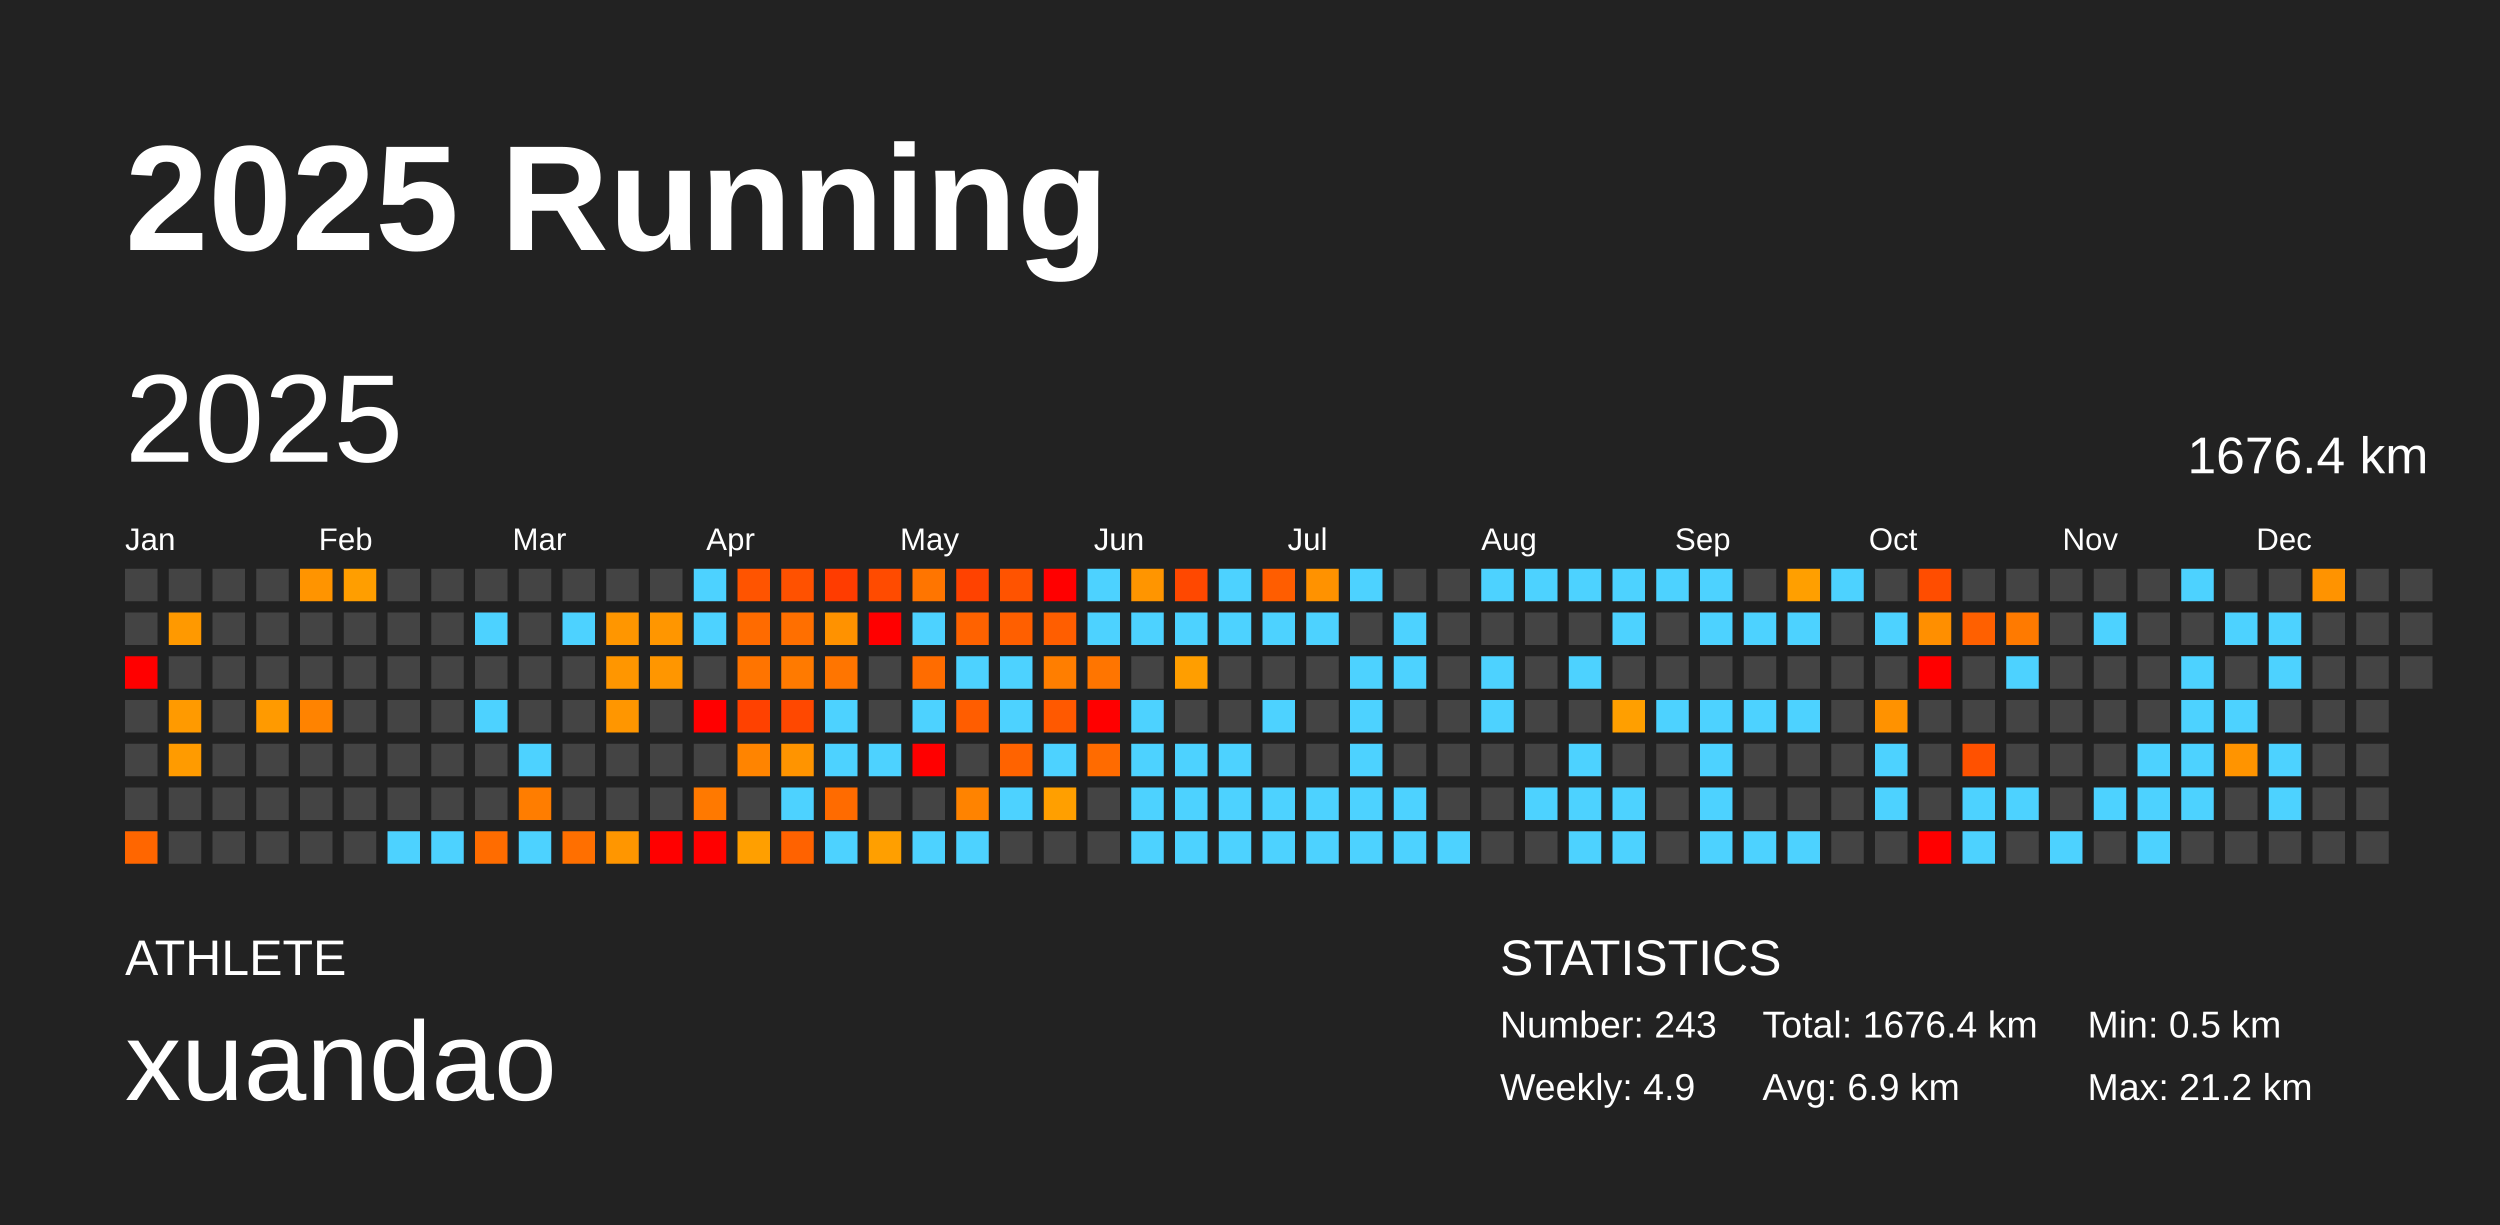
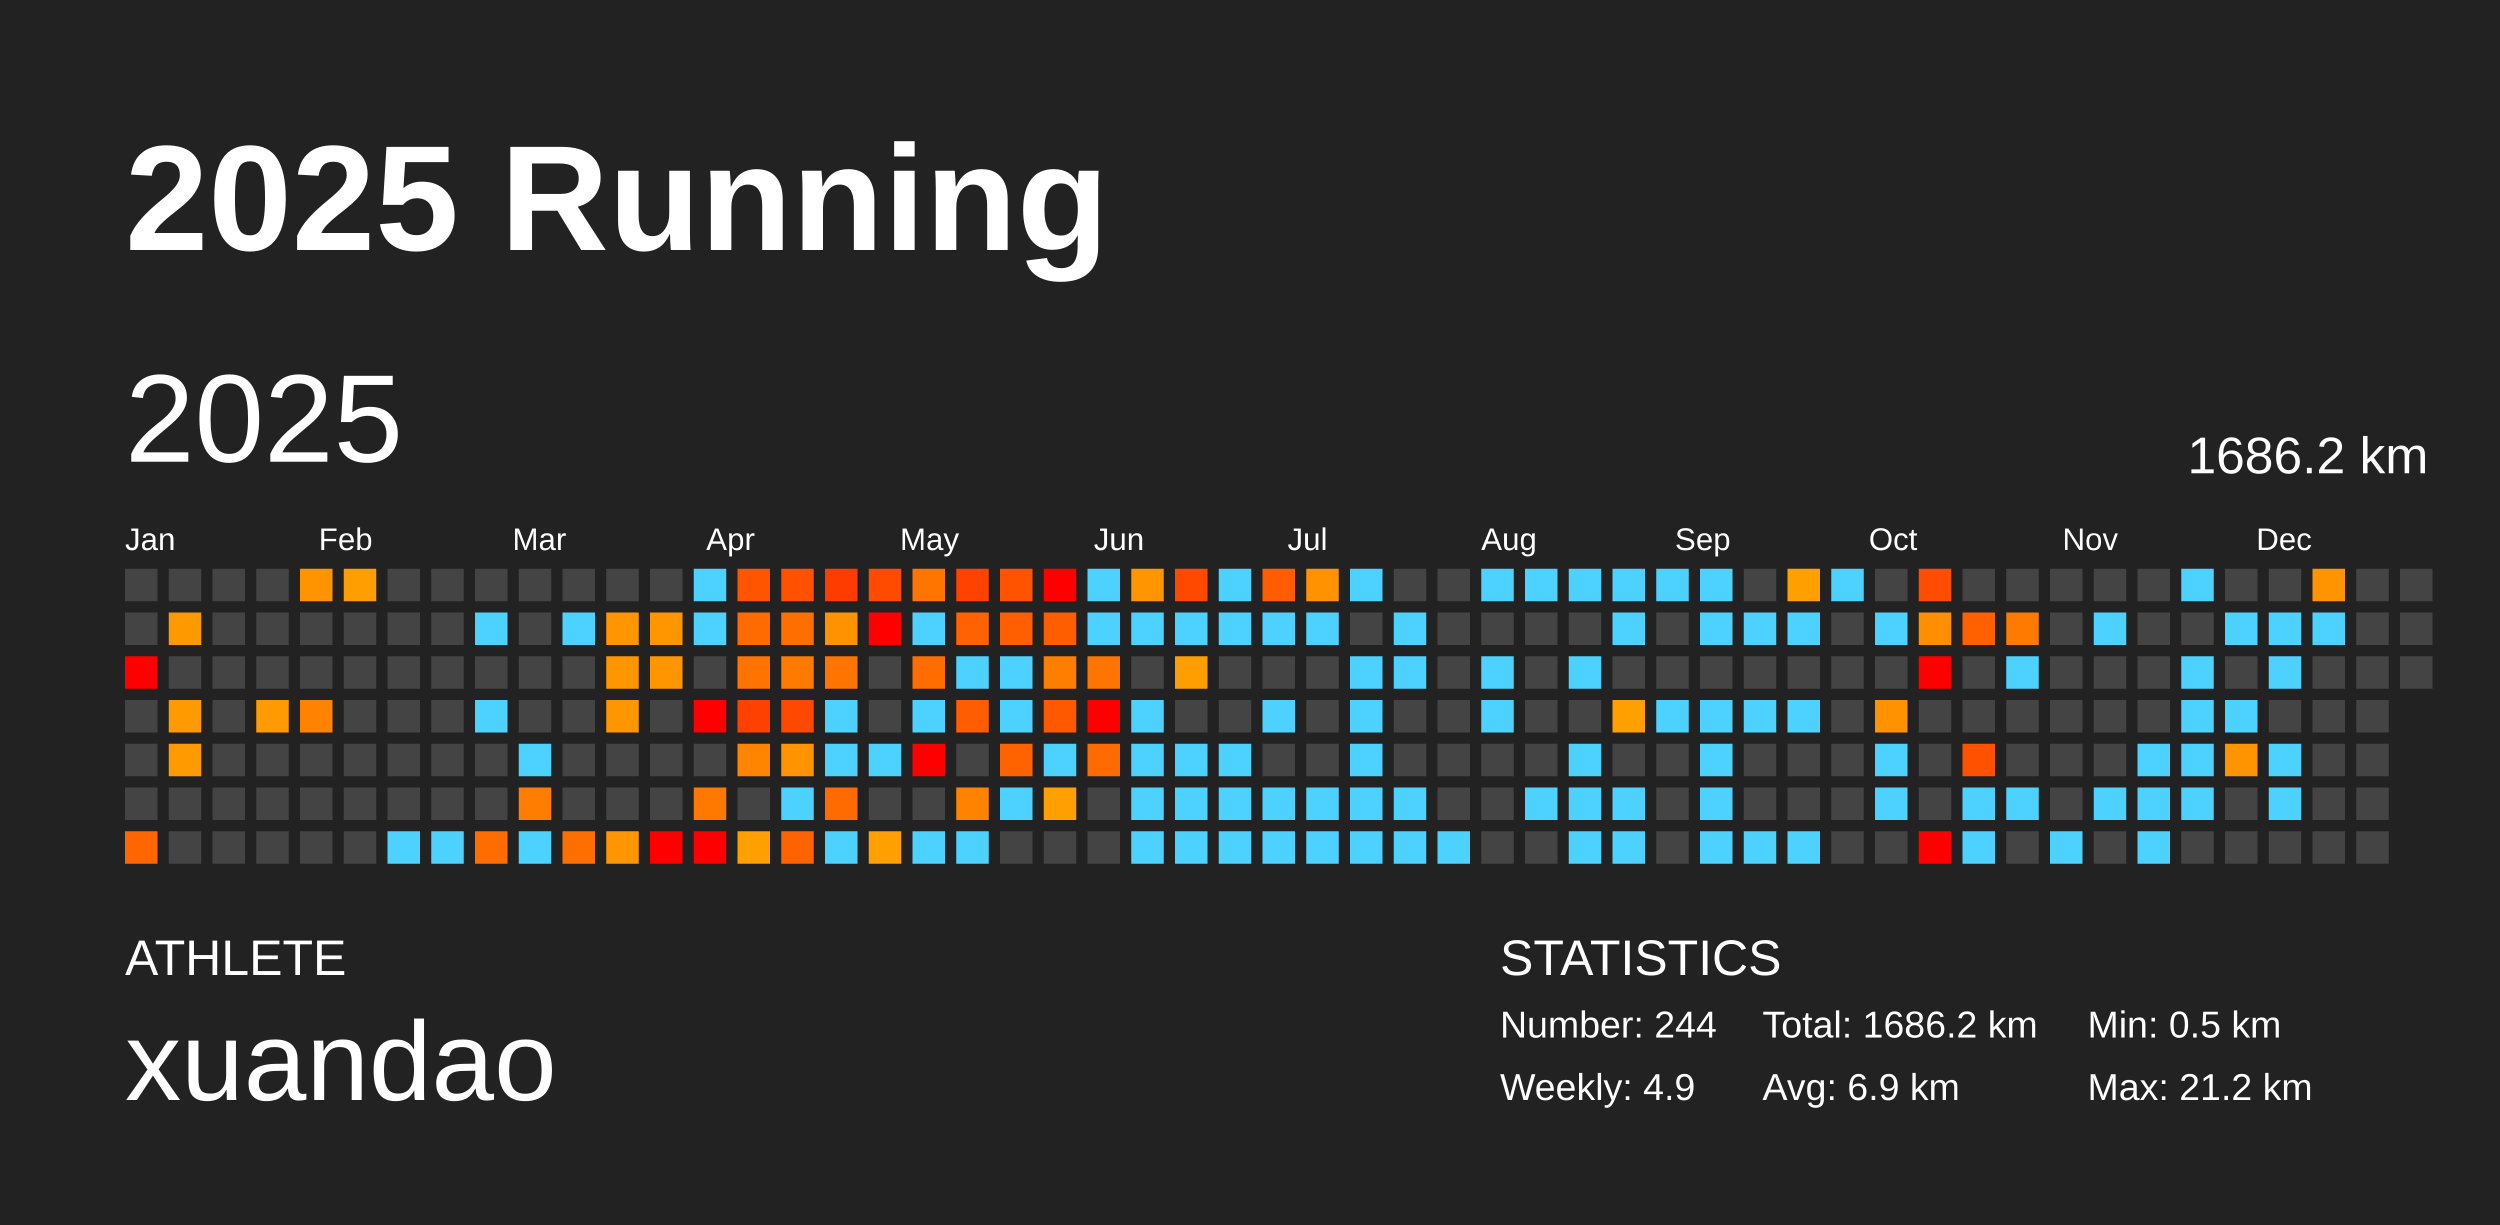
<svg xmlns="http://www.w3.org/2000/svg" baseProfile="full" height="98mm" version="1.1" viewBox="0,0,200,98" width="200mm">
  <defs />
  <rect fill="#222222" height="98" width="200" x="0" y="0" />
  <text fill="#FFFFFF" style="font-size:12px; font-family:Arial; font-weight:bold;" x="10" y="20">2025 Running</text>
  <text fill="#FFFFFF" style="font-size:4px; font-family:Arial" x="10" y="78">ATHLETE</text>
  <text fill="#FFFFFF" style="font-size:9px; font-family:Arial" x="10" y="88">xuandao</text>
  <text fill="#FFFFFF" style="font-size:4px; font-family:Arial" x="120" y="78">STATISTICS</text>
-   <text fill="#FFFFFF" style="font-size:3px; font-family:Arial" x="120" y="83">Number: 243</text>
+   <text fill="#FFFFFF" style="font-size:3px; font-family:Arial" x="120" y="83">Number: 244</text>
  <text fill="#FFFFFF" style="font-size:3px; font-family:Arial" x="120" y="88">Weekly: 4.9</text>
-   <text fill="#FFFFFF" style="font-size:3px; font-family:Arial" x="141" y="83">Total: 1676.4 km</text>
+   <text fill="#FFFFFF" style="font-size:3px; font-family:Arial" x="141" y="83">Total: 1686.2 km</text>
  <text fill="#FFFFFF" style="font-size:3px; font-family:Arial" x="141" y="88">Avg: 6.9 km</text>
  <text fill="#FFFFFF" style="font-size:3px; font-family:Arial" x="167" y="83">Min: 0.5 km</text>
  <text fill="#FFFFFF" style="font-size:3px; font-family:Arial" x="167" y="88">Max: 21.2 km</text>
  <text dominant-baseline="hanging" fill="#FFFFFF" style="font-size:10.0px; font-family:Arial;" x="10" y="30">2025</text>
-   <text dominant-baseline="hanging" fill="#FFFFFF" style="font-size:4.125px; font-family:Arial;" x="175" y="35">1676.4 km</text>
+   <text dominant-baseline="hanging" fill="#FFFFFF" style="font-size:4.125px; font-family:Arial;" x="175" y="35">1686.2 km</text>
  <text fill="#FFFFFF" style="font-size:2.5px; font-family:Arial" x="10.0" y="44">Jan</text>
  <text fill="#FFFFFF" style="font-size:2.5px; font-family:Arial" x="25.5" y="44">Feb</text>
  <text fill="#FFFFFF" style="font-size:2.5px; font-family:Arial" x="41.0" y="44">Mar</text>
  <text fill="#FFFFFF" style="font-size:2.5px; font-family:Arial" x="56.5" y="44">Apr</text>
  <text fill="#FFFFFF" style="font-size:2.5px; font-family:Arial" x="72.0" y="44">May</text>
  <text fill="#FFFFFF" style="font-size:2.5px; font-family:Arial" x="87.5" y="44">Jun</text>
  <text fill="#FFFFFF" style="font-size:2.5px; font-family:Arial" x="103.0" y="44">Jul</text>
  <text fill="#FFFFFF" style="font-size:2.5px; font-family:Arial" x="118.5" y="44">Aug</text>
  <text fill="#FFFFFF" style="font-size:2.5px; font-family:Arial" x="134.0" y="44">Sep</text>
  <text fill="#FFFFFF" style="font-size:2.5px; font-family:Arial" x="149.5" y="44">Oct</text>
  <text fill="#FFFFFF" style="font-size:2.5px; font-family:Arial" x="165.0" y="44">Nov</text>
  <text fill="#FFFFFF" style="font-size:2.5px; font-family:Arial" x="180.5" y="44">Dec</text>
  <rect fill="#444444" height="2.6" width="2.6" x="10.0" y="45.5" />
  <rect fill="#444444" height="2.6" width="2.6" x="10.0" y="49.0" />
  <rect fill="red" height="2.6" width="2.6" x="10.0" y="52.5" />
  <rect fill="#444444" height="2.6" width="2.6" x="10.0" y="56.0" />
  <rect fill="#444444" height="2.6" width="2.6" x="10.0" y="59.5" />
  <rect fill="#444444" height="2.6" width="2.6" x="10.0" y="63.0" />
  <rect fill="#ff6600" height="2.6" width="2.6" x="10.0" y="66.5" />
  <rect fill="#444444" height="2.6" width="2.6" x="13.5" y="45.5" />
  <rect fill="#ff9900" height="2.6" width="2.6" x="13.5" y="49.0" />
  <rect fill="#444444" height="2.6" width="2.6" x="13.5" y="52.5" />
  <rect fill="#ff9a00" height="2.6" width="2.6" x="13.5" y="56.0" />
  <rect fill="#ff9b00" height="2.6" width="2.6" x="13.5" y="59.5" />
  <rect fill="#444444" height="2.6" width="2.6" x="13.5" y="63.0" />
  <rect fill="#444444" height="2.6" width="2.6" x="13.5" y="66.5" />
  <rect fill="#444444" height="2.6" width="2.6" x="17.0" y="45.5" />
  <rect fill="#444444" height="2.6" width="2.6" x="17.0" y="49.0" />
  <rect fill="#444444" height="2.6" width="2.6" x="17.0" y="52.5" />
  <rect fill="#444444" height="2.6" width="2.6" x="17.0" y="56.0" />
  <rect fill="#444444" height="2.6" width="2.6" x="17.0" y="59.5" />
  <rect fill="#444444" height="2.6" width="2.6" x="17.0" y="63.0" />
  <rect fill="#444444" height="2.6" width="2.6" x="17.0" y="66.5" />
  <rect fill="#444444" height="2.6" width="2.6" x="20.5" y="45.5" />
  <rect fill="#444444" height="2.6" width="2.6" x="20.5" y="49.0" />
  <rect fill="#444444" height="2.6" width="2.6" x="20.5" y="52.5" />
  <rect fill="#ff9a00" height="2.6" width="2.6" x="20.5" y="56.0" />
  <rect fill="#444444" height="2.6" width="2.6" x="20.5" y="59.5" />
  <rect fill="#444444" height="2.6" width="2.6" x="20.5" y="63.0" />
  <rect fill="#444444" height="2.6" width="2.6" x="20.5" y="66.5" />
  <rect fill="#ff9400" height="2.6" width="2.6" x="24.0" y="45.5" />
  <rect fill="#444444" height="2.6" width="2.6" x="24.0" y="49.0" />
  <rect fill="#444444" height="2.6" width="2.6" x="24.0" y="52.5" />
  <rect fill="#ff8300" height="2.6" width="2.6" x="24.0" y="56.0" />
  <rect fill="#444444" height="2.6" width="2.6" x="24.0" y="59.5" />
  <rect fill="#444444" height="2.6" width="2.6" x="24.0" y="63.0" />
  <rect fill="#444444" height="2.6" width="2.6" x="24.0" y="66.5" />
  <rect fill="#ff9e00" height="2.6" width="2.6" x="27.5" y="45.5" />
  <rect fill="#444444" height="2.6" width="2.6" x="27.5" y="49.0" />
  <rect fill="#444444" height="2.6" width="2.6" x="27.5" y="52.5" />
  <rect fill="#444444" height="2.6" width="2.6" x="27.5" y="56.0" />
  <rect fill="#444444" height="2.6" width="2.6" x="27.5" y="59.5" />
  <rect fill="#444444" height="2.6" width="2.6" x="27.5" y="63.0" />
  <rect fill="#444444" height="2.6" width="2.6" x="27.5" y="66.5" />
  <rect fill="#444444" height="2.6" width="2.6" x="31.0" y="45.5" />
  <rect fill="#444444" height="2.6" width="2.6" x="31.0" y="49.0" />
  <rect fill="#444444" height="2.6" width="2.6" x="31.0" y="52.5" />
  <rect fill="#444444" height="2.6" width="2.6" x="31.0" y="56.0" />
  <rect fill="#444444" height="2.6" width="2.6" x="31.0" y="59.5" />
  <rect fill="#444444" height="2.6" width="2.6" x="31.0" y="63.0" />
  <rect fill="#4dd2ff" height="2.6" width="2.6" x="31.0" y="66.5" />
  <rect fill="#444444" height="2.6" width="2.6" x="34.5" y="45.5" />
  <rect fill="#444444" height="2.6" width="2.6" x="34.5" y="49.0" />
  <rect fill="#444444" height="2.6" width="2.6" x="34.5" y="52.5" />
  <rect fill="#444444" height="2.6" width="2.6" x="34.5" y="56.0" />
  <rect fill="#444444" height="2.6" width="2.6" x="34.5" y="59.5" />
  <rect fill="#444444" height="2.6" width="2.6" x="34.5" y="63.0" />
  <rect fill="#4dd2ff" height="2.6" width="2.6" x="34.5" y="66.5" />
  <rect fill="#444444" height="2.6" width="2.6" x="38.0" y="45.5" />
  <rect fill="#4dd2ff" height="2.6" width="2.6" x="38.0" y="49.0" />
  <rect fill="#444444" height="2.6" width="2.6" x="38.0" y="52.5" />
  <rect fill="#4dd2ff" height="2.6" width="2.6" x="38.0" y="56.0" />
  <rect fill="#444444" height="2.6" width="2.6" x="38.0" y="59.5" />
  <rect fill="#444444" height="2.6" width="2.6" x="38.0" y="63.0" />
  <rect fill="#ff6c00" height="2.6" width="2.6" x="38.0" y="66.5" />
  <rect fill="#444444" height="2.6" width="2.6" x="41.5" y="45.5" />
  <rect fill="#444444" height="2.6" width="2.6" x="41.5" y="49.0" />
  <rect fill="#444444" height="2.6" width="2.6" x="41.5" y="52.5" />
  <rect fill="#444444" height="2.6" width="2.6" x="41.5" y="56.0" />
  <rect fill="#4dd2ff" height="2.6" width="2.6" x="41.5" y="59.5" />
  <rect fill="#ff7d00" height="2.6" width="2.6" x="41.5" y="63.0" />
  <rect fill="#4dd2ff" height="2.6" width="2.6" x="41.5" y="66.5" />
  <rect fill="#444444" height="2.6" width="2.6" x="45.0" y="45.5" />
  <rect fill="#4dd2ff" height="2.6" width="2.6" x="45.0" y="49.0" />
  <rect fill="#444444" height="2.6" width="2.6" x="45.0" y="52.5" />
  <rect fill="#444444" height="2.6" width="2.6" x="45.0" y="56.0" />
  <rect fill="#444444" height="2.6" width="2.6" x="45.0" y="59.5" />
  <rect fill="#444444" height="2.6" width="2.6" x="45.0" y="63.0" />
  <rect fill="#ff6f00" height="2.6" width="2.6" x="45.0" y="66.5" />
  <rect fill="#444444" height="2.6" width="2.6" x="48.5" y="45.5" />
  <rect fill="#ff9600" height="2.6" width="2.6" x="48.5" y="49.0" />
  <rect fill="#ff9600" height="2.6" width="2.6" x="48.5" y="52.5" />
  <rect fill="#ff9600" height="2.6" width="2.6" x="48.5" y="56.0" />
  <rect fill="#444444" height="2.6" width="2.6" x="48.5" y="59.5" />
  <rect fill="#444444" height="2.6" width="2.6" x="48.5" y="63.0" />
  <rect fill="#ff9600" height="2.6" width="2.6" x="48.5" y="66.5" />
  <rect fill="#444444" height="2.6" width="2.6" x="52.0" y="45.5" />
  <rect fill="#ff9600" height="2.6" width="2.6" x="52.0" y="49.0" />
  <rect fill="#ff9600" height="2.6" width="2.6" x="52.0" y="52.5" />
  <rect fill="#444444" height="2.6" width="2.6" x="52.0" y="56.0" />
  <rect fill="#444444" height="2.6" width="2.6" x="52.0" y="59.5" />
  <rect fill="#444444" height="2.6" width="2.6" x="52.0" y="63.0" />
  <rect fill="red" height="2.6" width="2.6" x="52.0" y="66.5" />
  <rect fill="#4dd2ff" height="2.6" width="2.6" x="55.5" y="45.5" />
  <rect fill="#4dd2ff" height="2.6" width="2.6" x="55.5" y="49.0" />
  <rect fill="#444444" height="2.6" width="2.6" x="55.5" y="52.5" />
  <rect fill="red" height="2.6" width="2.6" x="55.5" y="56.0" />
  <rect fill="#444444" height="2.6" width="2.6" x="55.5" y="59.5" />
  <rect fill="#ff7900" height="2.6" width="2.6" x="55.5" y="63.0" />
  <rect fill="red" height="2.6" width="2.6" x="55.5" y="66.5" />
  <rect fill="#ff5400" height="2.6" width="2.6" x="59.0" y="45.5" />
  <rect fill="#ff6b00" height="2.6" width="2.6" x="59.0" y="49.0" />
  <rect fill="#ff7400" height="2.6" width="2.6" x="59.0" y="52.5" />
  <rect fill="#ff4100" height="2.6" width="2.6" x="59.0" y="56.0" />
  <rect fill="#ff8400" height="2.6" width="2.6" x="59.0" y="59.5" />
  <rect fill="#444444" height="2.6" width="2.6" x="59.0" y="63.0" />
  <rect fill="#ff9f00" height="2.6" width="2.6" x="59.0" y="66.5" />
  <rect fill="#ff5100" height="2.6" width="2.6" x="62.5" y="45.5" />
  <rect fill="#ff6f00" height="2.6" width="2.6" x="62.5" y="49.0" />
  <rect fill="#ff7a00" height="2.6" width="2.6" x="62.5" y="52.5" />
  <rect fill="#ff4800" height="2.6" width="2.6" x="62.5" y="56.0" />
  <rect fill="#ff9400" height="2.6" width="2.6" x="62.5" y="59.5" />
  <rect fill="#4dd2ff" height="2.6" width="2.6" x="62.5" y="63.0" />
  <rect fill="#ff6200" height="2.6" width="2.6" x="62.5" y="66.5" />
  <rect fill="#ff3c00" height="2.6" width="2.6" x="66.0" y="45.5" />
  <rect fill="#ff9200" height="2.6" width="2.6" x="66.0" y="49.0" />
  <rect fill="#ff7500" height="2.6" width="2.6" x="66.0" y="52.5" />
  <rect fill="#4dd2ff" height="2.6" width="2.6" x="66.0" y="56.0" />
  <rect fill="#4dd2ff" height="2.6" width="2.6" x="66.0" y="59.5" />
  <rect fill="#ff6b00" height="2.6" width="2.6" x="66.0" y="63.0" />
  <rect fill="#4dd2ff" height="2.6" width="2.6" x="66.0" y="66.5" />
  <rect fill="#ff4b00" height="2.6" width="2.6" x="69.5" y="45.5" />
  <rect fill="red" height="2.6" width="2.6" x="69.5" y="49.0" />
  <rect fill="#444444" height="2.6" width="2.6" x="69.5" y="52.5" />
  <rect fill="#444444" height="2.6" width="2.6" x="69.5" y="56.0" />
  <rect fill="#4dd2ff" height="2.6" width="2.6" x="69.5" y="59.5" />
  <rect fill="#444444" height="2.6" width="2.6" x="69.5" y="63.0" />
  <rect fill="#ff9f00" height="2.6" width="2.6" x="69.5" y="66.5" />
  <rect fill="#ff7500" height="2.6" width="2.6" x="73.0" y="45.5" />
  <rect fill="#4dd2ff" height="2.6" width="2.6" x="73.0" y="49.0" />
  <rect fill="#ff6c00" height="2.6" width="2.6" x="73.0" y="52.5" />
  <rect fill="#4dd2ff" height="2.6" width="2.6" x="73.0" y="56.0" />
  <rect fill="red" height="2.6" width="2.6" x="73.0" y="59.5" />
  <rect fill="#444444" height="2.6" width="2.6" x="73.0" y="63.0" />
  <rect fill="#4dd2ff" height="2.6" width="2.6" x="73.0" y="66.5" />
  <rect fill="#ff4200" height="2.6" width="2.6" x="76.5" y="45.5" />
  <rect fill="#ff6200" height="2.6" width="2.6" x="76.5" y="49.0" />
  <rect fill="#4dd2ff" height="2.6" width="2.6" x="76.5" y="52.5" />
  <rect fill="#ff5d00" height="2.6" width="2.6" x="76.5" y="56.0" />
  <rect fill="#444444" height="2.6" width="2.6" x="76.5" y="59.5" />
  <rect fill="#ff8300" height="2.6" width="2.6" x="76.5" y="63.0" />
  <rect fill="#4dd2ff" height="2.6" width="2.6" x="76.5" y="66.5" />
  <rect fill="#ff5300" height="2.6" width="2.6" x="80.0" y="45.5" />
  <rect fill="#ff5f00" height="2.6" width="2.6" x="80.0" y="49.0" />
  <rect fill="#4dd2ff" height="2.6" width="2.6" x="80.0" y="52.5" />
  <rect fill="#4dd2ff" height="2.6" width="2.6" x="80.0" y="56.0" />
  <rect fill="#ff6300" height="2.6" width="2.6" x="80.0" y="59.5" />
  <rect fill="#4dd2ff" height="2.6" width="2.6" x="80.0" y="63.0" />
  <rect fill="#444444" height="2.6" width="2.6" x="80.0" y="66.5" />
  <rect fill="red" height="2.6" width="2.6" x="83.5" y="45.5" />
  <rect fill="#ff5e00" height="2.6" width="2.6" x="83.5" y="49.0" />
  <rect fill="#ff7e00" height="2.6" width="2.6" x="83.5" y="52.5" />
  <rect fill="#ff5900" height="2.6" width="2.6" x="83.5" y="56.0" />
  <rect fill="#4dd2ff" height="2.6" width="2.6" x="83.5" y="59.5" />
  <rect fill="#ff9f00" height="2.6" width="2.6" x="83.5" y="63.0" />
  <rect fill="#444444" height="2.6" width="2.6" x="83.5" y="66.5" />
  <rect fill="#4dd2ff" height="2.6" width="2.6" x="87.0" y="45.5" />
  <rect fill="#4dd2ff" height="2.6" width="2.6" x="87.0" y="49.0" />
  <rect fill="#ff7500" height="2.6" width="2.6" x="87.0" y="52.5" />
  <rect fill="red" height="2.6" width="2.6" x="87.0" y="56.0" />
  <rect fill="#ff6b00" height="2.6" width="2.6" x="87.0" y="59.5" />
  <rect fill="#444444" height="2.6" width="2.6" x="87.0" y="63.0" />
  <rect fill="#444444" height="2.6" width="2.6" x="87.0" y="66.5" />
  <rect fill="#ff9500" height="2.6" width="2.6" x="90.5" y="45.5" />
  <rect fill="#4dd2ff" height="2.6" width="2.6" x="90.5" y="49.0" />
  <rect fill="#444444" height="2.6" width="2.6" x="90.5" y="52.5" />
  <rect fill="#4dd2ff" height="2.6" width="2.6" x="90.5" y="56.0" />
  <rect fill="#4dd2ff" height="2.6" width="2.6" x="90.5" y="59.5" />
  <rect fill="#4dd2ff" height="2.6" width="2.6" x="90.5" y="63.0" />
  <rect fill="#4dd2ff" height="2.6" width="2.6" x="90.5" y="66.5" />
  <rect fill="#ff4800" height="2.6" width="2.6" x="94.0" y="45.5" />
  <rect fill="#4dd2ff" height="2.6" width="2.6" x="94.0" y="49.0" />
  <rect fill="#ff9e00" height="2.6" width="2.6" x="94.0" y="52.5" />
  <rect fill="#444444" height="2.6" width="2.6" x="94.0" y="56.0" />
  <rect fill="#4dd2ff" height="2.6" width="2.6" x="94.0" y="59.5" />
  <rect fill="#4dd2ff" height="2.6" width="2.6" x="94.0" y="63.0" />
  <rect fill="#4dd2ff" height="2.6" width="2.6" x="94.0" y="66.5" />
  <rect fill="#4dd2ff" height="2.6" width="2.6" x="97.5" y="45.5" />
  <rect fill="#4dd2ff" height="2.6" width="2.6" x="97.5" y="49.0" />
  <rect fill="#444444" height="2.6" width="2.6" x="97.5" y="52.5" />
  <rect fill="#444444" height="2.6" width="2.6" x="97.5" y="56.0" />
  <rect fill="#4dd2ff" height="2.6" width="2.6" x="97.5" y="59.5" />
  <rect fill="#4dd2ff" height="2.6" width="2.6" x="97.5" y="63.0" />
  <rect fill="#4dd2ff" height="2.6" width="2.6" x="97.5" y="66.5" />
  <rect fill="#ff5d00" height="2.6" width="2.6" x="101.0" y="45.5" />
  <rect fill="#4dd2ff" height="2.6" width="2.6" x="101.0" y="49.0" />
  <rect fill="#444444" height="2.6" width="2.6" x="101.0" y="52.5" />
  <rect fill="#4dd2ff" height="2.6" width="2.6" x="101.0" y="56.0" />
  <rect fill="#444444" height="2.6" width="2.6" x="101.0" y="59.5" />
  <rect fill="#4dd2ff" height="2.6" width="2.6" x="101.0" y="63.0" />
  <rect fill="#4dd2ff" height="2.6" width="2.6" x="101.0" y="66.5" />
  <rect fill="#ff9200" height="2.6" width="2.6" x="104.5" y="45.5" />
  <rect fill="#4dd2ff" height="2.6" width="2.6" x="104.5" y="49.0" />
  <rect fill="#444444" height="2.6" width="2.6" x="104.5" y="52.5" />
  <rect fill="#444444" height="2.6" width="2.6" x="104.5" y="56.0" />
  <rect fill="#444444" height="2.6" width="2.6" x="104.5" y="59.5" />
  <rect fill="#4dd2ff" height="2.6" width="2.6" x="104.5" y="63.0" />
  <rect fill="#4dd2ff" height="2.6" width="2.6" x="104.5" y="66.5" />
  <rect fill="#4dd2ff" height="2.6" width="2.6" x="108.0" y="45.5" />
  <rect fill="#444444" height="2.6" width="2.6" x="108.0" y="49.0" />
  <rect fill="#4dd2ff" height="2.6" width="2.6" x="108.0" y="52.5" />
  <rect fill="#4dd2ff" height="2.6" width="2.6" x="108.0" y="56.0" />
  <rect fill="#4dd2ff" height="2.6" width="2.6" x="108.0" y="59.5" />
  <rect fill="#4dd2ff" height="2.6" width="2.6" x="108.0" y="63.0" />
  <rect fill="#4dd2ff" height="2.6" width="2.6" x="108.0" y="66.5" />
  <rect fill="#444444" height="2.6" width="2.6" x="111.5" y="45.5" />
  <rect fill="#4dd2ff" height="2.6" width="2.6" x="111.5" y="49.0" />
  <rect fill="#4dd2ff" height="2.6" width="2.6" x="111.5" y="52.5" />
  <rect fill="#444444" height="2.6" width="2.6" x="111.5" y="56.0" />
  <rect fill="#444444" height="2.6" width="2.6" x="111.5" y="59.5" />
  <rect fill="#4dd2ff" height="2.6" width="2.6" x="111.5" y="63.0" />
  <rect fill="#4dd2ff" height="2.6" width="2.6" x="111.5" y="66.5" />
  <rect fill="#444444" height="2.6" width="2.6" x="115.0" y="45.5" />
  <rect fill="#444444" height="2.6" width="2.6" x="115.0" y="49.0" />
  <rect fill="#444444" height="2.6" width="2.6" x="115.0" y="52.5" />
  <rect fill="#444444" height="2.6" width="2.6" x="115.0" y="56.0" />
  <rect fill="#444444" height="2.6" width="2.6" x="115.0" y="59.5" />
  <rect fill="#444444" height="2.6" width="2.6" x="115.0" y="63.0" />
  <rect fill="#4dd2ff" height="2.6" width="2.6" x="115.0" y="66.5" />
  <rect fill="#4dd2ff" height="2.6" width="2.6" x="118.5" y="45.5" />
  <rect fill="#444444" height="2.6" width="2.6" x="118.5" y="49.0" />
  <rect fill="#4dd2ff" height="2.6" width="2.6" x="118.5" y="52.5" />
  <rect fill="#4dd2ff" height="2.6" width="2.6" x="118.5" y="56.0" />
  <rect fill="#444444" height="2.6" width="2.6" x="118.5" y="59.5" />
  <rect fill="#444444" height="2.6" width="2.6" x="118.5" y="63.0" />
  <rect fill="#444444" height="2.6" width="2.6" x="118.5" y="66.5" />
  <rect fill="#4dd2ff" height="2.6" width="2.6" x="122.0" y="45.5" />
  <rect fill="#444444" height="2.6" width="2.6" x="122.0" y="49.0" />
  <rect fill="#444444" height="2.6" width="2.6" x="122.0" y="52.5" />
  <rect fill="#444444" height="2.6" width="2.6" x="122.0" y="56.0" />
  <rect fill="#444444" height="2.6" width="2.6" x="122.0" y="59.5" />
  <rect fill="#4dd2ff" height="2.6" width="2.6" x="122.0" y="63.0" />
  <rect fill="#444444" height="2.6" width="2.6" x="122.0" y="66.5" />
  <rect fill="#4dd2ff" height="2.6" width="2.6" x="125.5" y="45.5" />
  <rect fill="#444444" height="2.6" width="2.6" x="125.5" y="49.0" />
  <rect fill="#4dd2ff" height="2.6" width="2.6" x="125.5" y="52.5" />
  <rect fill="#444444" height="2.6" width="2.6" x="125.5" y="56.0" />
  <rect fill="#4dd2ff" height="2.6" width="2.6" x="125.5" y="59.5" />
  <rect fill="#4dd2ff" height="2.6" width="2.6" x="125.5" y="63.0" />
  <rect fill="#4dd2ff" height="2.6" width="2.6" x="125.5" y="66.5" />
  <rect fill="#4dd2ff" height="2.6" width="2.6" x="129.0" y="45.5" />
  <rect fill="#4dd2ff" height="2.6" width="2.6" x="129.0" y="49.0" />
  <rect fill="#444444" height="2.6" width="2.6" x="129.0" y="52.5" />
  <rect fill="#ff9f00" height="2.6" width="2.6" x="129.0" y="56.0" />
  <rect fill="#444444" height="2.6" width="2.6" x="129.0" y="59.5" />
  <rect fill="#4dd2ff" height="2.6" width="2.6" x="129.0" y="63.0" />
  <rect fill="#4dd2ff" height="2.6" width="2.6" x="129.0" y="66.5" />
  <rect fill="#4dd2ff" height="2.6" width="2.6" x="132.5" y="45.5" />
  <rect fill="#444444" height="2.6" width="2.6" x="132.5" y="49.0" />
  <rect fill="#444444" height="2.6" width="2.6" x="132.5" y="52.5" />
  <rect fill="#4dd2ff" height="2.6" width="2.6" x="132.5" y="56.0" />
  <rect fill="#444444" height="2.6" width="2.6" x="132.5" y="59.5" />
  <rect fill="#444444" height="2.6" width="2.6" x="132.5" y="63.0" />
  <rect fill="#444444" height="2.6" width="2.6" x="132.5" y="66.5" />
  <rect fill="#4dd2ff" height="2.6" width="2.6" x="136.0" y="45.5" />
  <rect fill="#4dd2ff" height="2.6" width="2.6" x="136.0" y="49.0" />
  <rect fill="#444444" height="2.6" width="2.6" x="136.0" y="52.5" />
  <rect fill="#4dd2ff" height="2.6" width="2.6" x="136.0" y="56.0" />
  <rect fill="#4dd2ff" height="2.6" width="2.6" x="136.0" y="59.5" />
  <rect fill="#4dd2ff" height="2.6" width="2.6" x="136.0" y="63.0" />
  <rect fill="#4dd2ff" height="2.6" width="2.6" x="136.0" y="66.5" />
  <rect fill="#444444" height="2.6" width="2.6" x="139.5" y="45.5" />
  <rect fill="#4dd2ff" height="2.6" width="2.6" x="139.5" y="49.0" />
  <rect fill="#444444" height="2.6" width="2.6" x="139.5" y="52.5" />
  <rect fill="#4dd2ff" height="2.6" width="2.6" x="139.5" y="56.0" />
  <rect fill="#444444" height="2.6" width="2.6" x="139.5" y="59.5" />
  <rect fill="#444444" height="2.6" width="2.6" x="139.5" y="63.0" />
  <rect fill="#4dd2ff" height="2.6" width="2.6" x="139.5" y="66.5" />
  <rect fill="#ff9f00" height="2.6" width="2.6" x="143.0" y="45.5" />
  <rect fill="#4dd2ff" height="2.6" width="2.6" x="143.0" y="49.0" />
  <rect fill="#444444" height="2.6" width="2.6" x="143.0" y="52.5" />
  <rect fill="#4dd2ff" height="2.6" width="2.6" x="143.0" y="56.0" />
  <rect fill="#444444" height="2.6" width="2.6" x="143.0" y="59.5" />
  <rect fill="#444444" height="2.6" width="2.6" x="143.0" y="63.0" />
  <rect fill="#4dd2ff" height="2.6" width="2.6" x="143.0" y="66.5" />
  <rect fill="#4dd2ff" height="2.6" width="2.6" x="146.5" y="45.5" />
  <rect fill="#444444" height="2.6" width="2.6" x="146.5" y="49.0" />
  <rect fill="#444444" height="2.6" width="2.6" x="146.5" y="52.5" />
  <rect fill="#444444" height="2.6" width="2.6" x="146.5" y="56.0" />
  <rect fill="#444444" height="2.6" width="2.6" x="146.5" y="59.5" />
  <rect fill="#444444" height="2.6" width="2.6" x="146.5" y="63.0" />
  <rect fill="#444444" height="2.6" width="2.6" x="146.5" y="66.5" />
  <rect fill="#444444" height="2.6" width="2.6" x="150.0" y="45.5" />
  <rect fill="#4dd2ff" height="2.6" width="2.6" x="150.0" y="49.0" />
  <rect fill="#444444" height="2.6" width="2.6" x="150.0" y="52.5" />
  <rect fill="#ff9200" height="2.6" width="2.6" x="150.0" y="56.0" />
  <rect fill="#4dd2ff" height="2.6" width="2.6" x="150.0" y="59.5" />
  <rect fill="#4dd2ff" height="2.6" width="2.6" x="150.0" y="63.0" />
  <rect fill="#444444" height="2.6" width="2.6" x="150.0" y="66.5" />
  <rect fill="#ff4d00" height="2.6" width="2.6" x="153.5" y="45.5" />
  <rect fill="#ff8f00" height="2.6" width="2.6" x="153.5" y="49.0" />
  <rect fill="red" height="2.6" width="2.6" x="153.5" y="52.5" />
  <rect fill="#444444" height="2.6" width="2.6" x="153.5" y="56.0" />
  <rect fill="#444444" height="2.6" width="2.6" x="153.5" y="59.5" />
  <rect fill="#444444" height="2.6" width="2.6" x="153.5" y="63.0" />
  <rect fill="red" height="2.6" width="2.6" x="153.5" y="66.5" />
  <rect fill="#444444" height="2.6" width="2.6" x="157.0" y="45.5" />
  <rect fill="#ff6000" height="2.6" width="2.6" x="157.0" y="49.0" />
  <rect fill="#444444" height="2.6" width="2.6" x="157.0" y="52.5" />
  <rect fill="#444444" height="2.6" width="2.6" x="157.0" y="56.0" />
  <rect fill="#ff5100" height="2.6" width="2.6" x="157.0" y="59.5" />
  <rect fill="#4dd2ff" height="2.6" width="2.6" x="157.0" y="63.0" />
  <rect fill="#4dd2ff" height="2.6" width="2.6" x="157.0" y="66.5" />
  <rect fill="#444444" height="2.6" width="2.6" x="160.5" y="45.5" />
  <rect fill="#ff7a00" height="2.6" width="2.6" x="160.5" y="49.0" />
  <rect fill="#4dd2ff" height="2.6" width="2.6" x="160.5" y="52.5" />
  <rect fill="#444444" height="2.6" width="2.6" x="160.5" y="56.0" />
  <rect fill="#444444" height="2.6" width="2.6" x="160.5" y="59.5" />
  <rect fill="#4dd2ff" height="2.6" width="2.6" x="160.5" y="63.0" />
  <rect fill="#444444" height="2.6" width="2.6" x="160.5" y="66.5" />
  <rect fill="#444444" height="2.6" width="2.6" x="164.0" y="45.5" />
  <rect fill="#444444" height="2.6" width="2.6" x="164.0" y="49.0" />
  <rect fill="#444444" height="2.6" width="2.6" x="164.0" y="52.5" />
  <rect fill="#444444" height="2.6" width="2.6" x="164.0" y="56.0" />
  <rect fill="#444444" height="2.6" width="2.6" x="164.0" y="59.5" />
  <rect fill="#444444" height="2.6" width="2.6" x="164.0" y="63.0" />
  <rect fill="#4dd2ff" height="2.6" width="2.6" x="164.0" y="66.5" />
  <rect fill="#444444" height="2.6" width="2.6" x="167.5" y="45.5" />
  <rect fill="#4dd2ff" height="2.6" width="2.6" x="167.5" y="49.0" />
  <rect fill="#444444" height="2.6" width="2.6" x="167.5" y="52.5" />
  <rect fill="#444444" height="2.6" width="2.6" x="167.5" y="56.0" />
  <rect fill="#444444" height="2.6" width="2.6" x="167.5" y="59.5" />
  <rect fill="#4dd2ff" height="2.6" width="2.6" x="167.5" y="63.0" />
  <rect fill="#444444" height="2.6" width="2.6" x="167.5" y="66.5" />
  <rect fill="#444444" height="2.6" width="2.6" x="171.0" y="45.5" />
  <rect fill="#444444" height="2.6" width="2.6" x="171.0" y="49.0" />
  <rect fill="#444444" height="2.6" width="2.6" x="171.0" y="52.5" />
  <rect fill="#444444" height="2.6" width="2.6" x="171.0" y="56.0" />
  <rect fill="#4dd2ff" height="2.6" width="2.6" x="171.0" y="59.5" />
  <rect fill="#4dd2ff" height="2.6" width="2.6" x="171.0" y="63.0" />
  <rect fill="#4dd2ff" height="2.6" width="2.6" x="171.0" y="66.5" />
  <rect fill="#4dd2ff" height="2.6" width="2.6" x="174.5" y="45.5" />
  <rect fill="#444444" height="2.6" width="2.6" x="174.5" y="49.0" />
  <rect fill="#4dd2ff" height="2.6" width="2.6" x="174.5" y="52.5" />
  <rect fill="#4dd2ff" height="2.6" width="2.6" x="174.5" y="56.0" />
  <rect fill="#4dd2ff" height="2.6" width="2.6" x="174.5" y="59.5" />
  <rect fill="#4dd2ff" height="2.6" width="2.6" x="174.5" y="63.0" />
  <rect fill="#444444" height="2.6" width="2.6" x="174.5" y="66.5" />
  <rect fill="#444444" height="2.6" width="2.6" x="178.0" y="45.5" />
  <rect fill="#4dd2ff" height="2.6" width="2.6" x="178.0" y="49.0" />
  <rect fill="#444444" height="2.6" width="2.6" x="178.0" y="52.5" />
  <rect fill="#4dd2ff" height="2.6" width="2.6" x="178.0" y="56.0" />
  <rect fill="#ff9400" height="2.6" width="2.6" x="178.0" y="59.5" />
  <rect fill="#444444" height="2.6" width="2.6" x="178.0" y="63.0" />
  <rect fill="#444444" height="2.6" width="2.6" x="178.0" y="66.5" />
  <rect fill="#444444" height="2.6" width="2.6" x="181.5" y="45.5" />
  <rect fill="#4dd2ff" height="2.6" width="2.6" x="181.5" y="49.0" />
  <rect fill="#4dd2ff" height="2.6" width="2.6" x="181.5" y="52.5" />
  <rect fill="#444444" height="2.6" width="2.6" x="181.5" y="56.0" />
  <rect fill="#4dd2ff" height="2.6" width="2.6" x="181.5" y="59.5" />
  <rect fill="#4dd2ff" height="2.6" width="2.6" x="181.5" y="63.0" />
  <rect fill="#444444" height="2.6" width="2.6" x="181.5" y="66.5" />
  <rect fill="#ff9300" height="2.6" width="2.6" x="185.0" y="45.5" />
-   <rect fill="#444444" height="2.6" width="2.6" x="185.0" y="49.0" />
+   <rect fill="#4dd2ff" height="2.6" width="2.6" x="185.0" y="49.0" />
  <rect fill="#444444" height="2.6" width="2.6" x="185.0" y="52.5" />
  <rect fill="#444444" height="2.6" width="2.6" x="185.0" y="56.0" />
  <rect fill="#444444" height="2.6" width="2.6" x="185.0" y="59.5" />
  <rect fill="#444444" height="2.6" width="2.6" x="185.0" y="63.0" />
  <rect fill="#444444" height="2.6" width="2.6" x="185.0" y="66.5" />
  <rect fill="#444444" height="2.6" width="2.6" x="188.5" y="45.5" />
  <rect fill="#444444" height="2.6" width="2.6" x="188.5" y="49.0" />
  <rect fill="#444444" height="2.6" width="2.6" x="188.5" y="52.5" />
  <rect fill="#444444" height="2.6" width="2.6" x="188.5" y="56.0" />
  <rect fill="#444444" height="2.6" width="2.6" x="188.5" y="59.5" />
  <rect fill="#444444" height="2.6" width="2.6" x="188.5" y="63.0" />
  <rect fill="#444444" height="2.6" width="2.6" x="188.5" y="66.5" />
  <rect fill="#444444" height="2.6" width="2.6" x="192.0" y="45.5" />
  <rect fill="#444444" height="2.6" width="2.6" x="192.0" y="49.0" />
  <rect fill="#444444" height="2.6" width="2.6" x="192.0" y="52.5" />
</svg>
